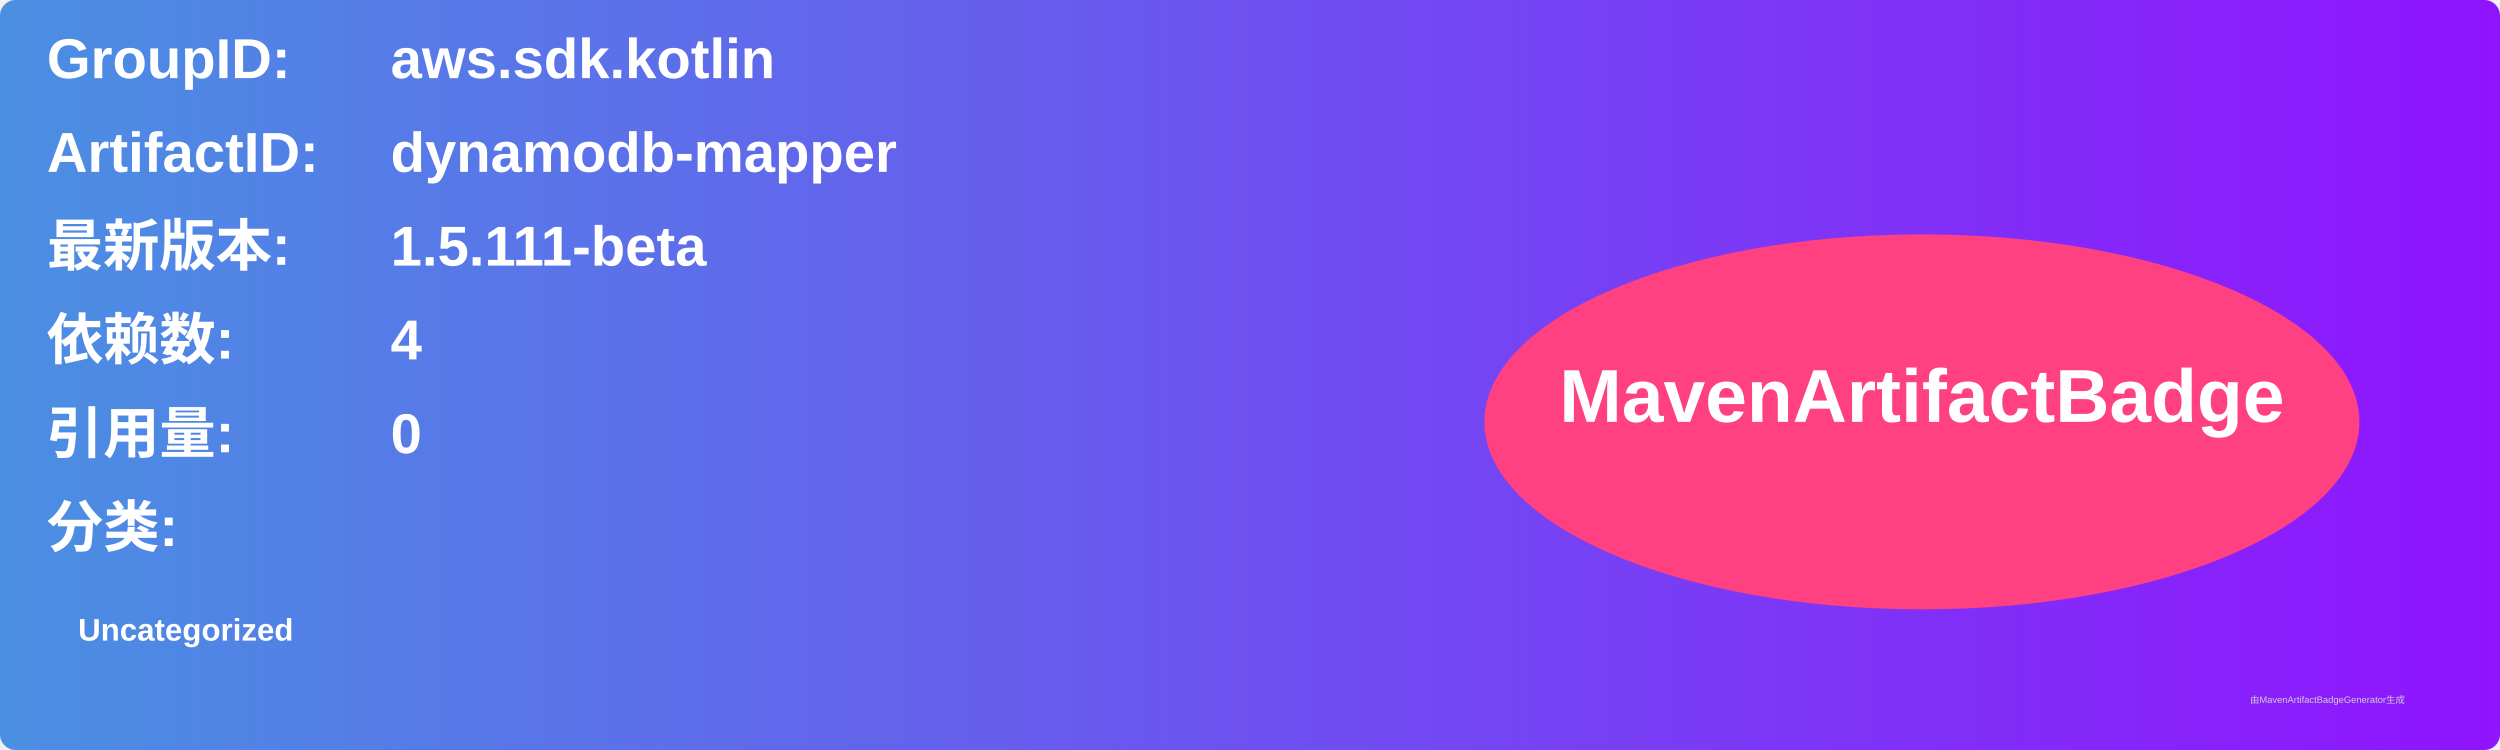
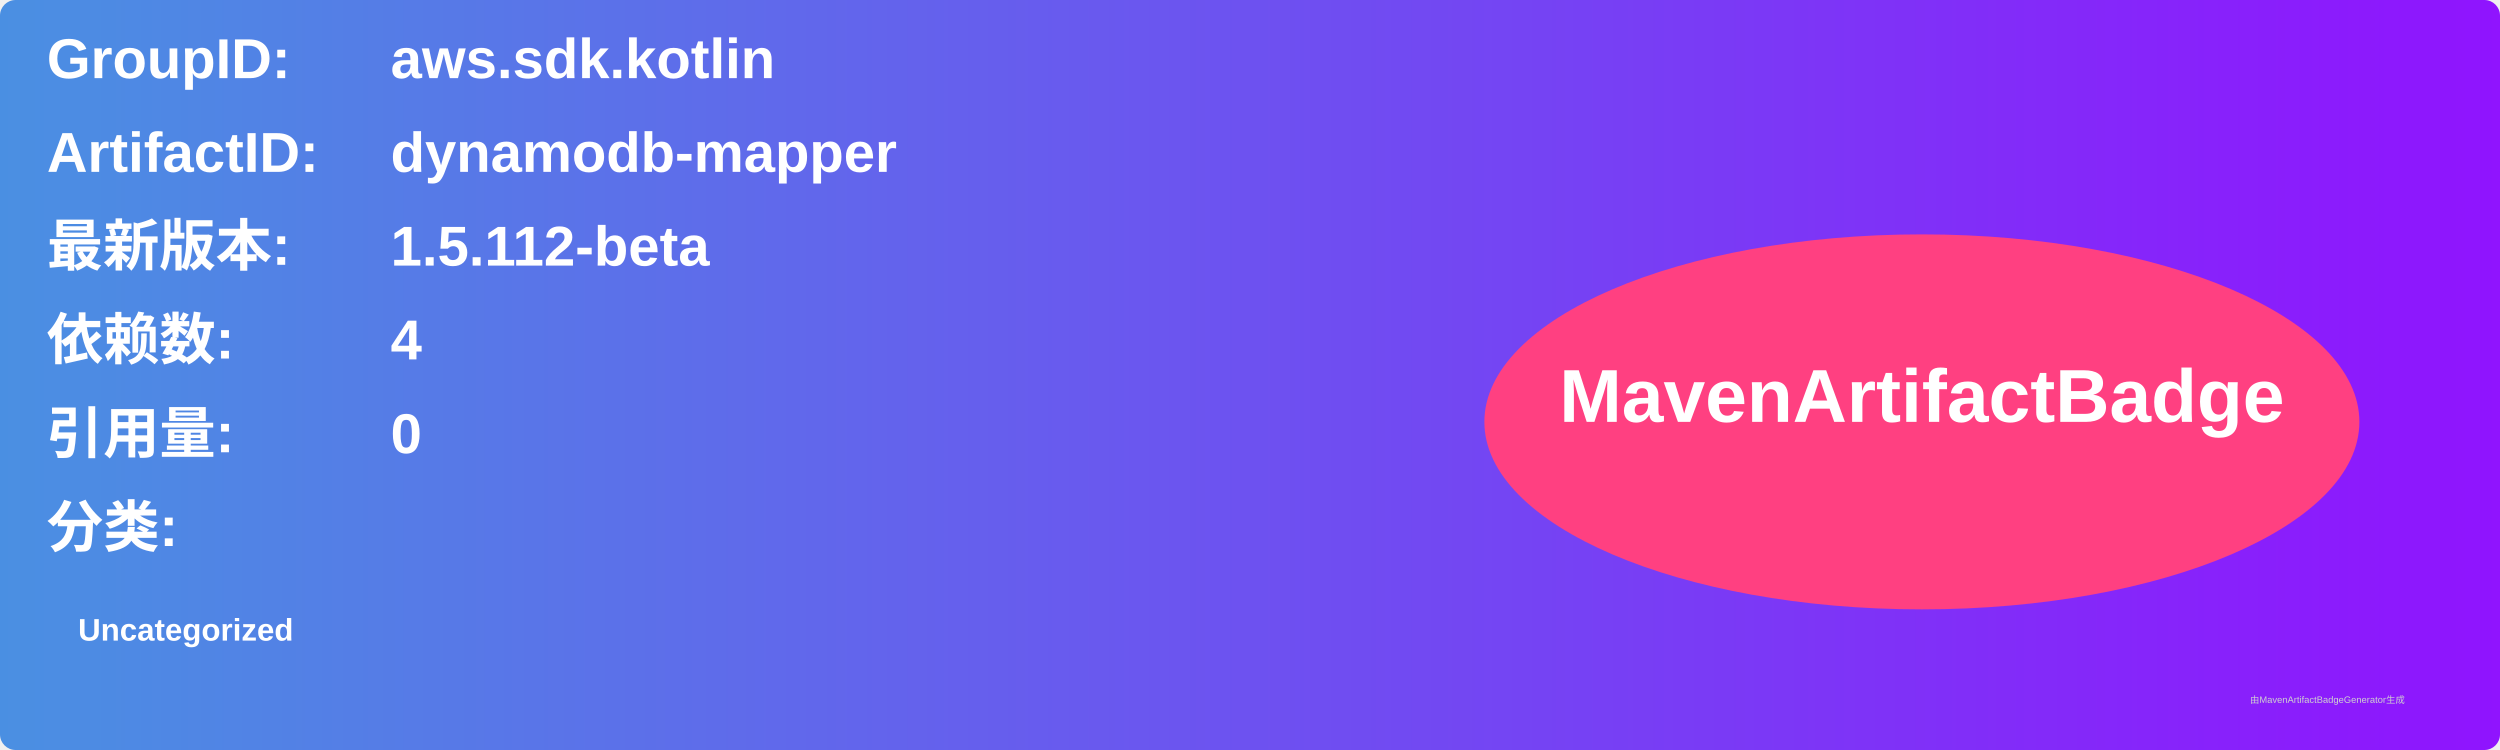
<svg xmlns="http://www.w3.org/2000/svg" width="800" height="240" viewBox="0 0 800 240">
  <linearGradient id="grad" x1="0%" y1="0%" x2="100%" y2="0%">
    <stop offset="0%" stop-color="#4a90e2" />
    <stop offset="100%" stop-color="#9013fe" />
  </linearGradient>
  <rect width="100%" height="100%" rx="5" ry="5" fill="url(#grad)" />
  <g transform="translate(15, 15)">
    <text x="0" y="10" font-family="Arial" font-size="18" fill="white" font-weight="bold" width="260">GroupID:</text>
    <text x="110" y="10" font-family="Arial" font-size="18" fill="white" font-weight="bold" width="460">aws.sdk.kotlin</text>
    <text x="0" y="40" font-family="Arial" font-size="18" fill="white" font-weight="bold" width="260">ArtifactID:</text>
    <text x="110" y="40" font-family="Arial" font-size="18" fill="white" font-weight="bold" width="460">dynamodb-mapper</text>
    <text x="0" y="70" font-family="Arial" font-size="18" fill="white" font-weight="bold">最新版本:</text>
    <text x="110" y="70" font-family="Arial" font-size="18" fill="white" font-weight="bold">
-       <tspan font-weight="bold">1.5.111-beta</tspan>
+       <tspan font-weight="bold">1.5.112-beta</tspan>
    </text>
    <text x="0" y="100" font-family="Arial" font-size="18" fill="white" font-weight="bold">依赖数: </text>
    <text x="110" y="100" font-family="Arial" font-size="18" fill="white">
      <tspan font-weight="bold">4</tspan>
    </text>
    <text x="0" y="130" font-family="Arial" font-size="18" fill="white" font-weight="bold">引用量: </text>
    <text x="110" y="130" font-family="Arial" font-size="18" fill="white">
      <tspan font-weight="bold">0</tspan>
    </text>
    <text x="0" y="160" font-family="Arial" font-size="18" fill="white" font-weight="bold">分类:</text>
    <text x="10" y="190" font-family="Arial" font-size="10" fill="white">
      <tspan font-weight="bold">Uncategorized</tspan>
    </text>
    <ellipse cx="600" cy="120" rx="140" ry="60" fill="#ff4081" />
    <text x="600" y="120" text-anchor="middle" font-family="Arial" font-size="24" fill="white" font-weight="bold">MavenArtifactBadge</text>
  </g>
  <text x="720" y="225" font-family="Arial" font-size="3" fill="#d0d0d0">由MavenArtifactBadgeGenerator生成</text>
</svg>
